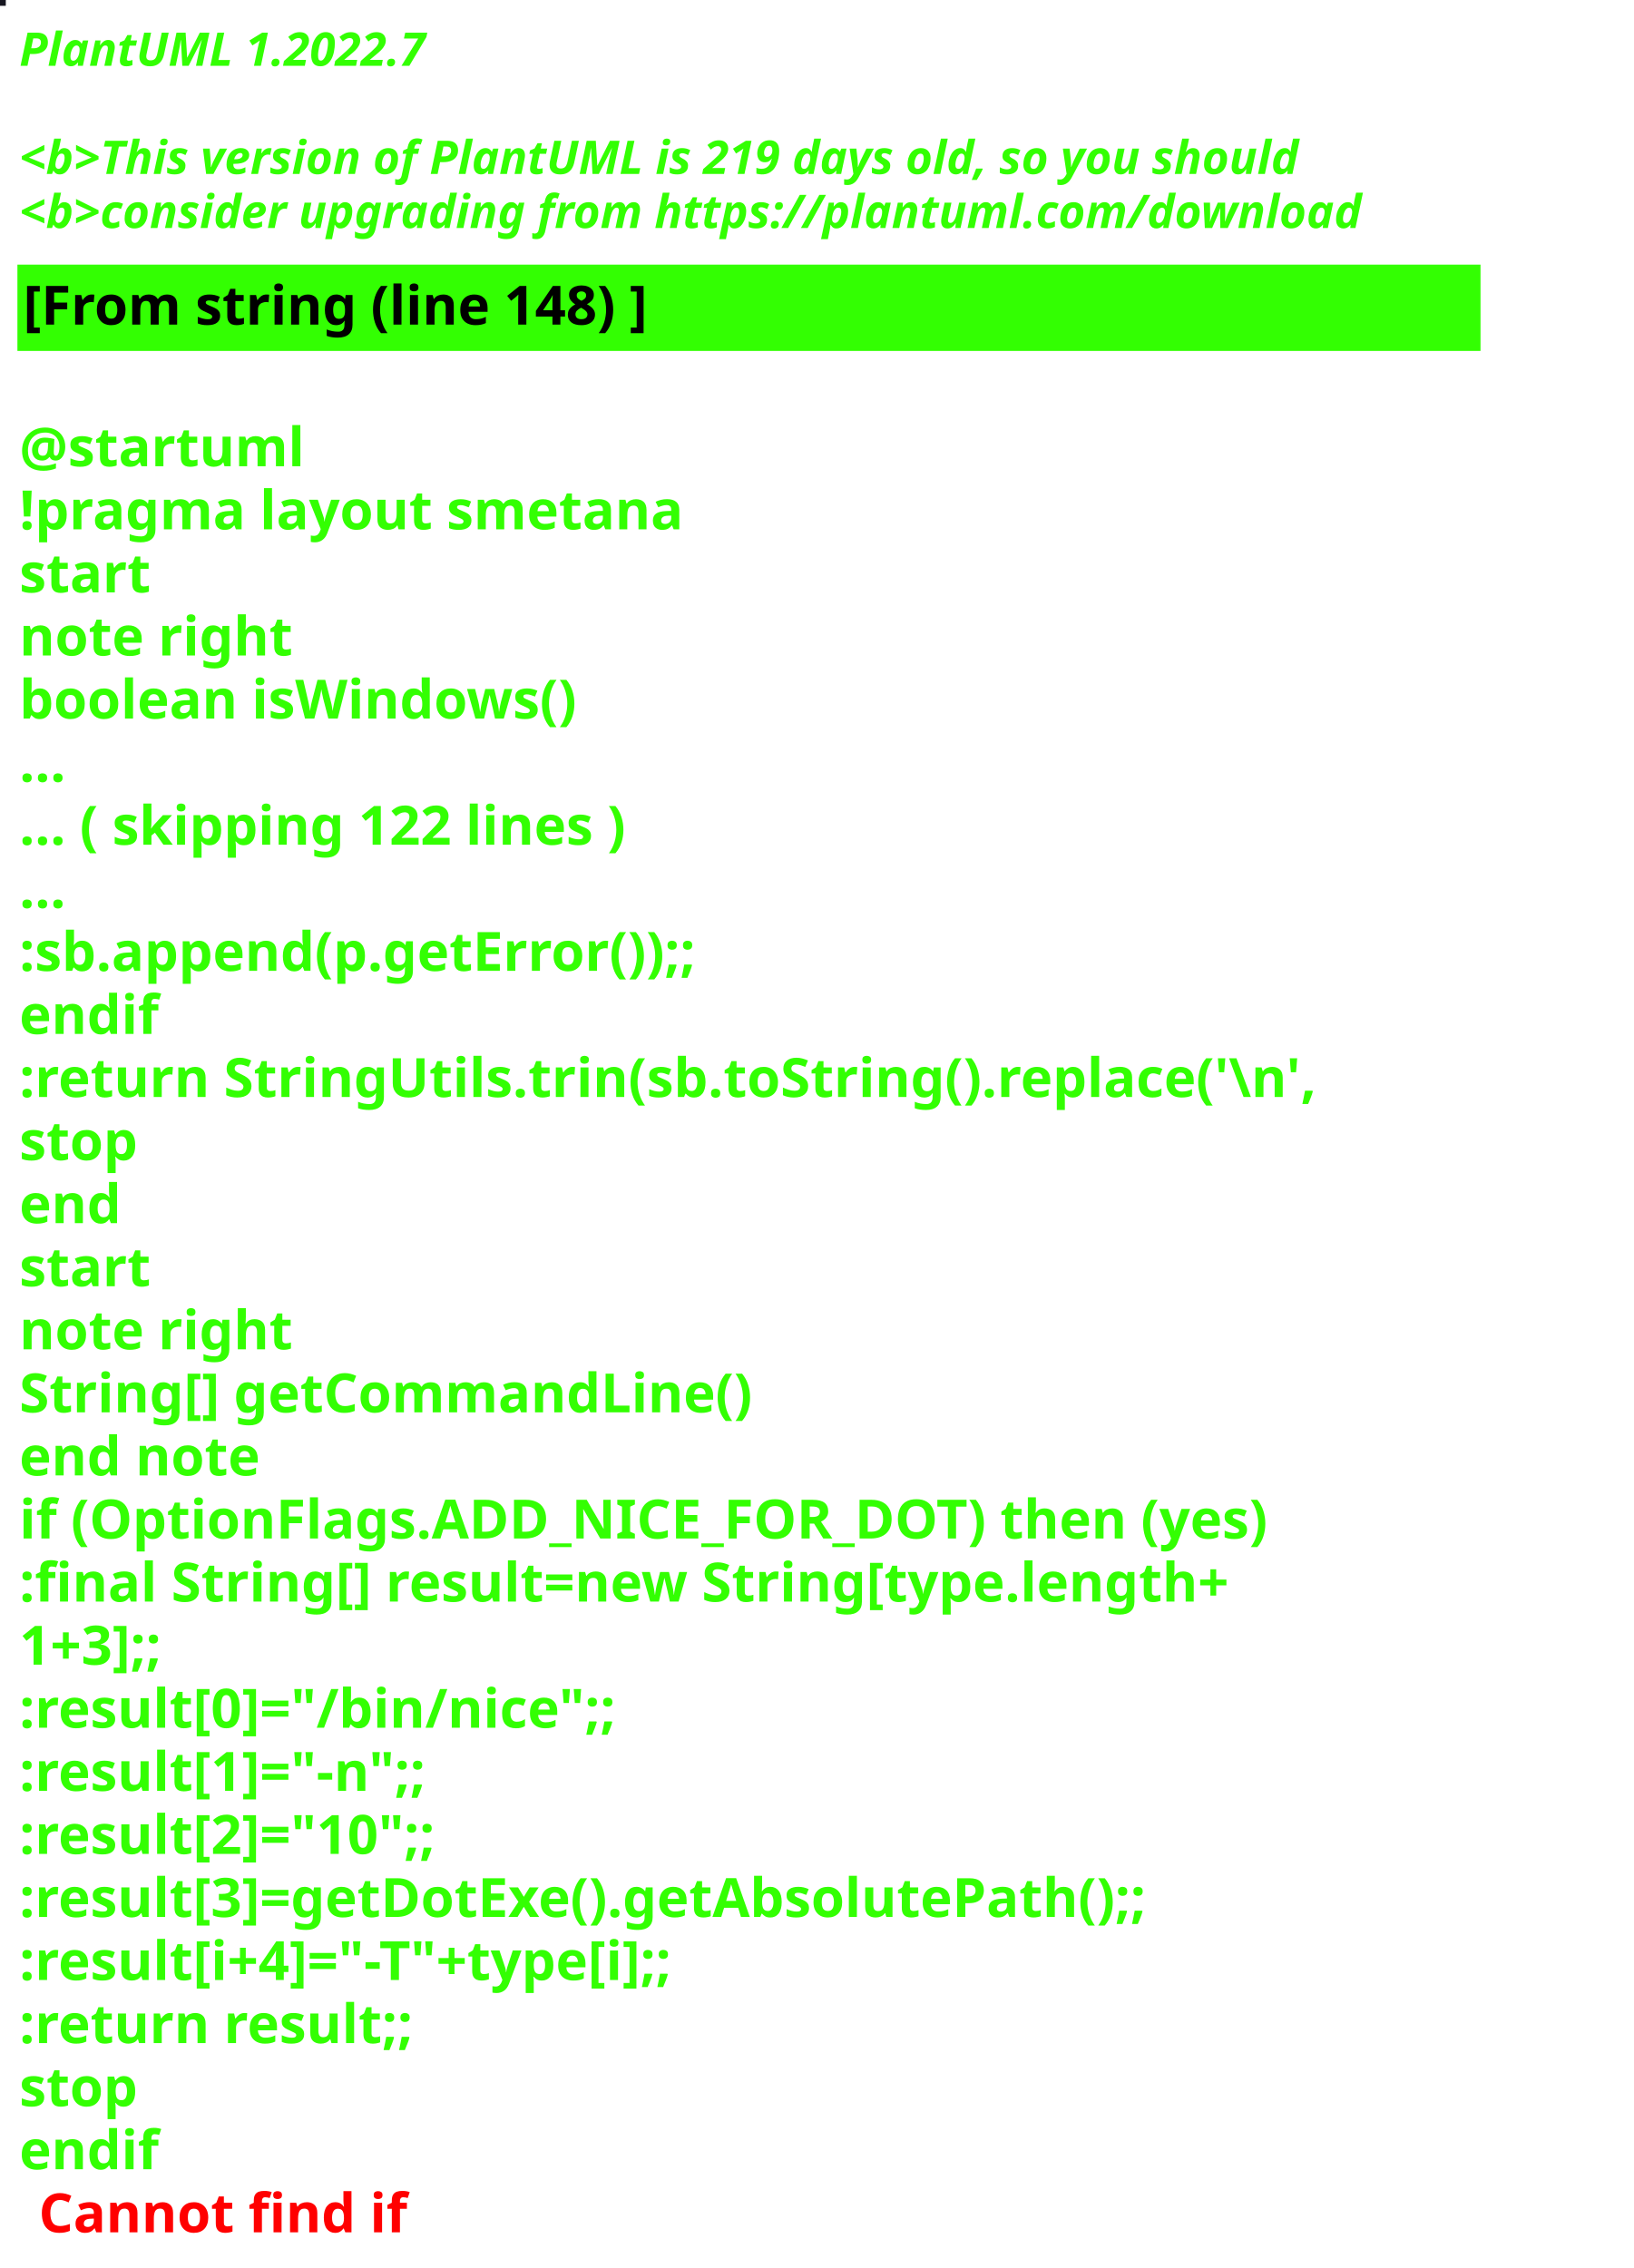
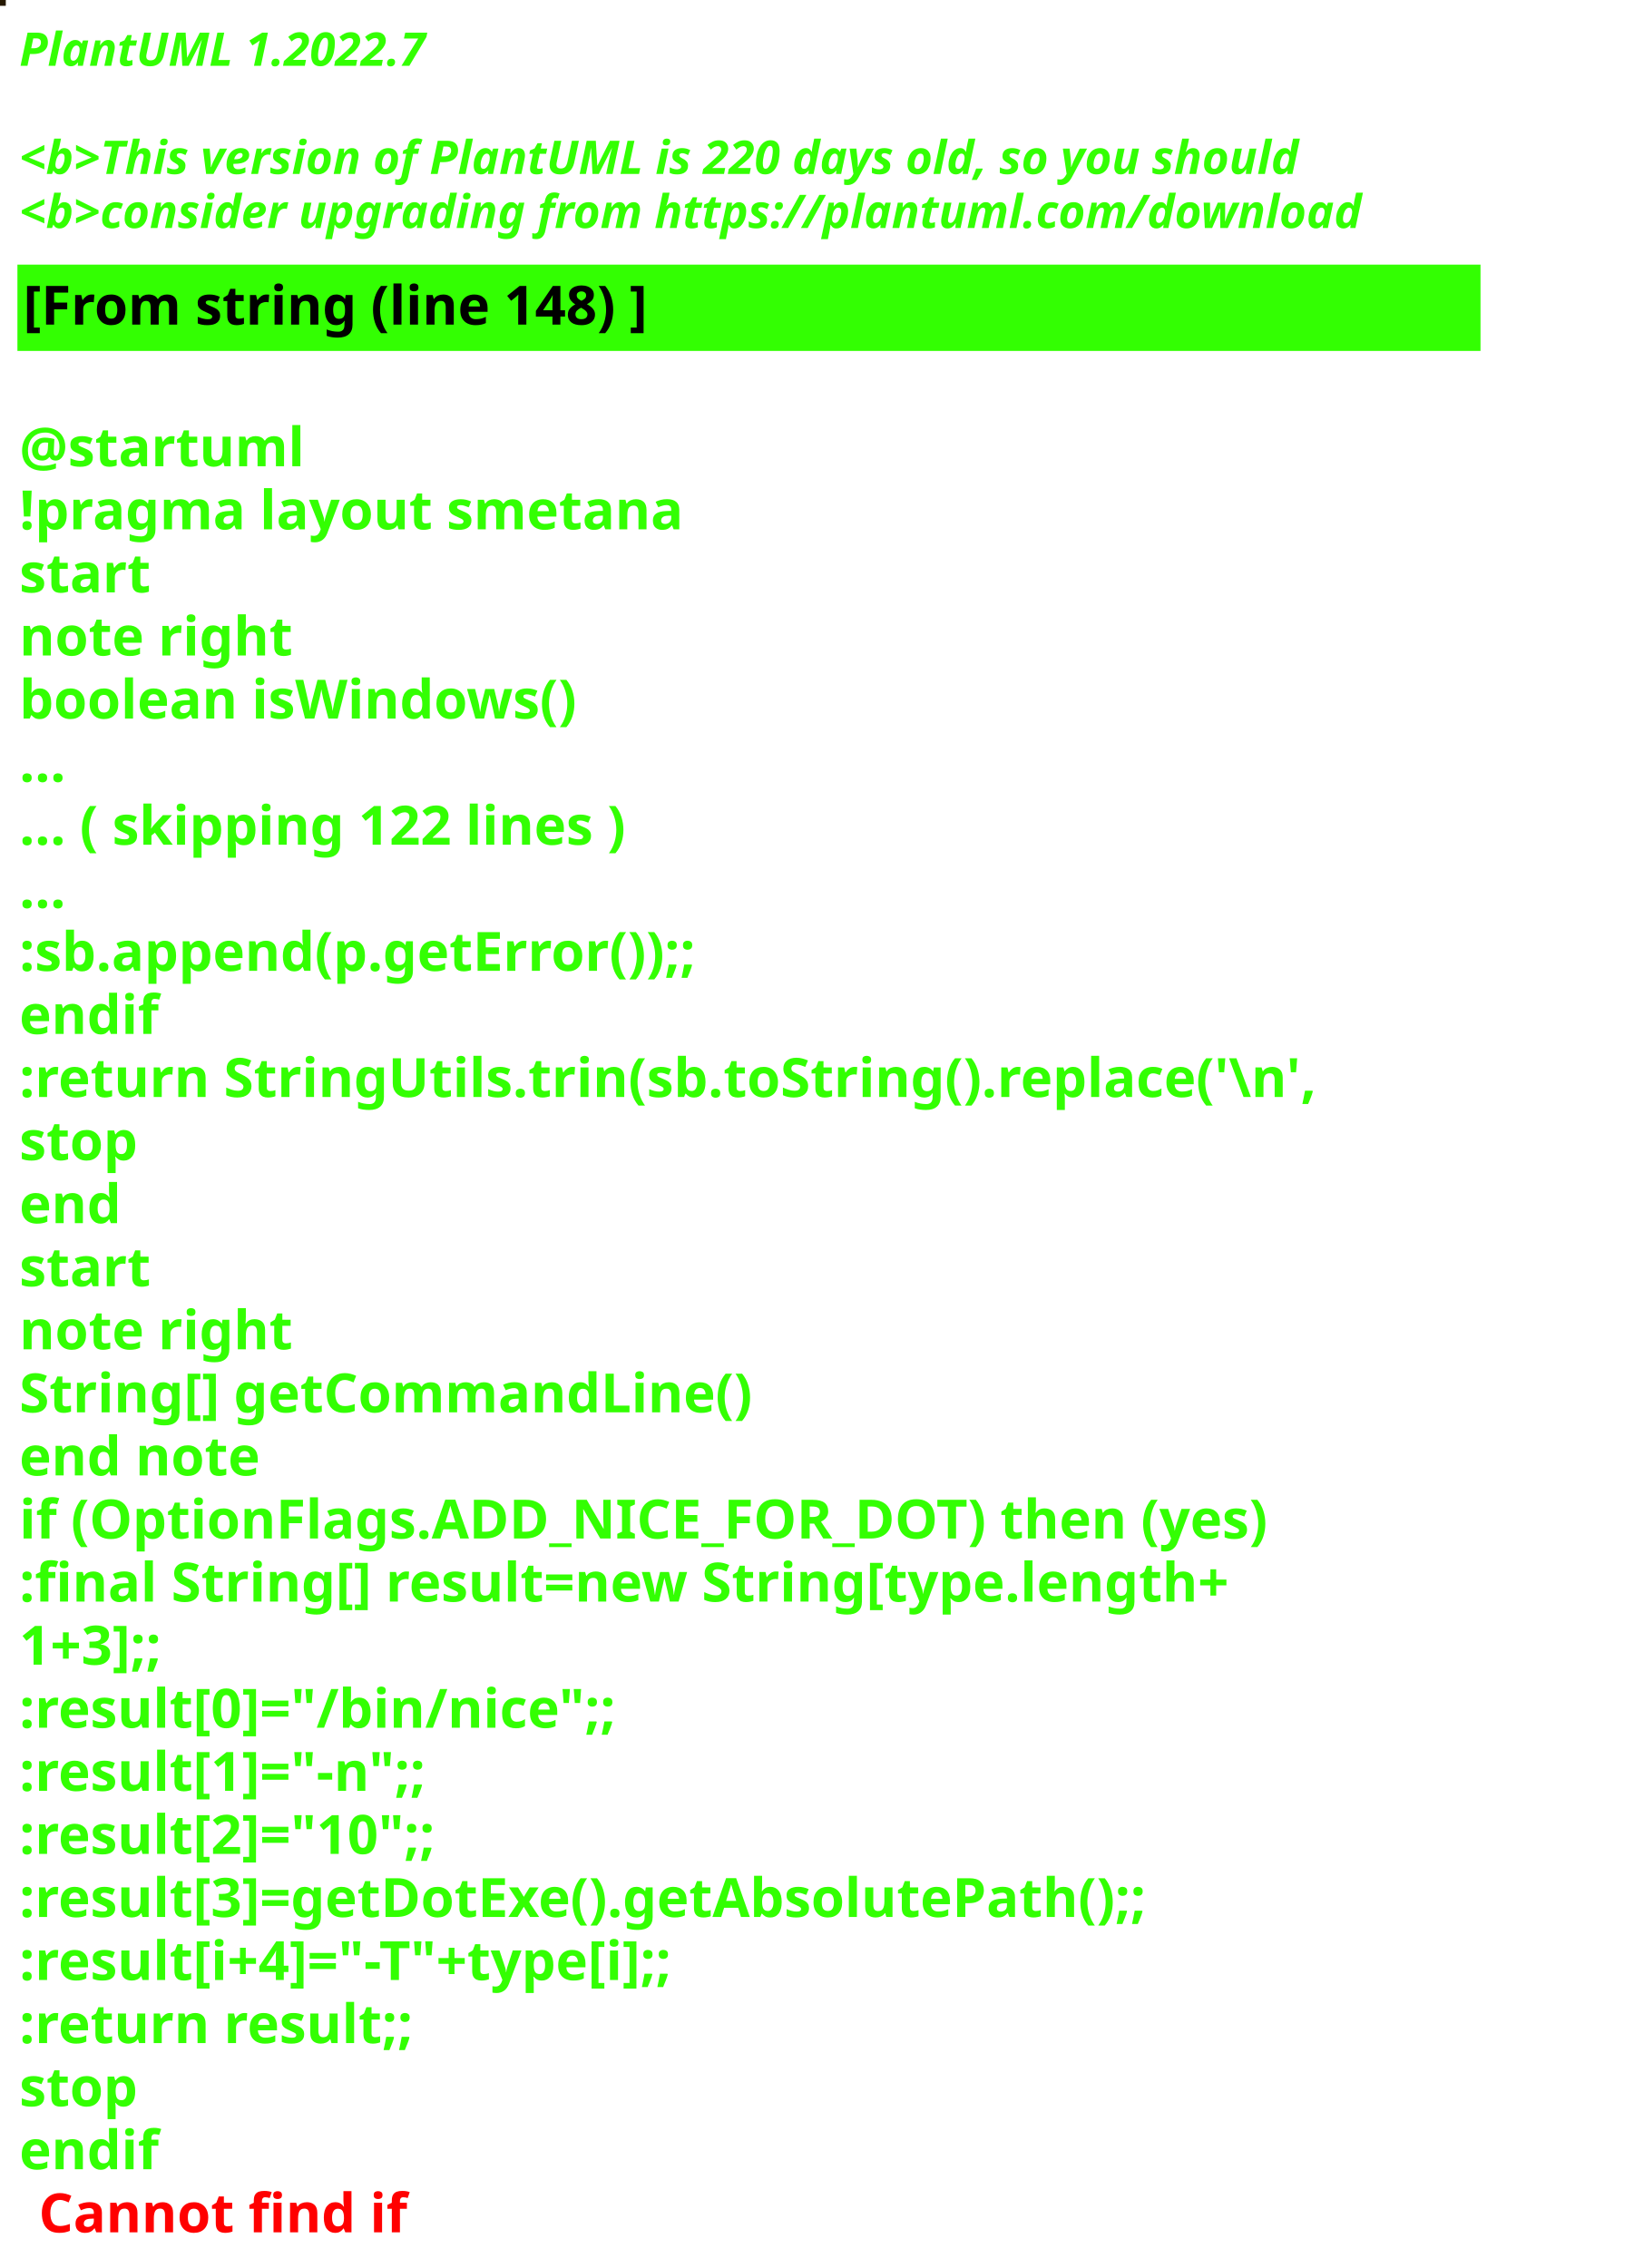
<svg xmlns="http://www.w3.org/2000/svg" contentStyleType="text/css" height="586px" preserveAspectRatio="none" style="width:422px;height:586px;background:#000000;" version="1.1" viewBox="0 0 422 586" width="422px" zoomAndPan="magnify">
  <defs />
  <g>
-     <rect fill="#171721" height="1" style="stroke:#171721;stroke-width:1.0;" width="1" x="0" y="0" />
+     <rect fill="#251800" height="1" style="stroke:#251800;stroke-width:1.0;" width="1" x="0" y="0" />
    <text fill="#33FF02" font-family="sans-serif" font-size="12" font-style="italic" font-weight="bold" lengthAdjust="spacing" textLength="127" x="5" y="17">PlantUML 1.2022.7</text>
    <text fill="#33FF02" font-family="sans-serif" font-size="12" font-style="italic" font-weight="bold" lengthAdjust="spacing" textLength="4" x="5" y="30.969"> </text>
-     <text fill="#33FF02" font-family="sans-serif" font-size="12" font-style="italic" font-weight="bold" lengthAdjust="spacing" textLength="399" x="5" y="44.938">&lt;b&gt;This version of PlantUML is 219 days old, so you should</text>
+     <text fill="#33FF02" font-family="sans-serif" font-size="12" font-style="italic" font-weight="bold" lengthAdjust="spacing" textLength="399" x="5" y="44.938">&lt;b&gt;This version of PlantUML is 220 days old, so you should</text>
    <text fill="#33FF02" font-family="sans-serif" font-size="12" font-style="italic" font-weight="bold" lengthAdjust="spacing" textLength="408" x="5" y="58.906">&lt;b&gt;consider upgrading from https://plantuml.com/download</text>
    <rect fill="#33FF02" height="21.297" style="stroke:#33FF02;stroke-width:1.0;" width="377" x="5" y="68.875" />
    <text fill="#000000" font-family="sans-serif" font-size="14" font-weight="bold" lengthAdjust="spacing" textLength="188" x="6" y="83.875">[From string (line 148) ]</text>
    <text fill="#33FF02" font-family="sans-serif" font-size="14" font-weight="bold" lengthAdjust="spacing" textLength="5" x="5" y="104.172"> </text>
    <text fill="#33FF02" font-family="sans-serif" font-size="14" font-weight="bold" lengthAdjust="spacing" textLength="79" x="5" y="120.469">@startuml</text>
    <text fill="#33FF02" font-family="sans-serif" font-size="14" font-weight="bold" lengthAdjust="spacing" textLength="190" x="5" y="136.766">!pragma layout smetana</text>
    <text fill="#33FF02" font-family="sans-serif" font-size="14" font-weight="bold" lengthAdjust="spacing" textLength="37" x="5" y="153.062">start</text>
    <text fill="#33FF02" font-family="sans-serif" font-size="14" font-weight="bold" lengthAdjust="spacing" textLength="78" x="5" y="169.359">note right</text>
    <text fill="#33FF02" font-family="sans-serif" font-size="14" font-weight="bold" lengthAdjust="spacing" textLength="165" x="5" y="185.656">boolean isWindows()</text>
    <text fill="#33FF02" font-family="sans-serif" font-size="14" font-weight="bold" lengthAdjust="spacing" textLength="15" x="5" y="201.953">...</text>
    <text fill="#33FF02" font-family="sans-serif" font-size="14" font-weight="bold" lengthAdjust="spacing" textLength="185" x="5" y="218.25">... ( skipping 122 lines )</text>
    <text fill="#33FF02" font-family="sans-serif" font-size="14" font-weight="bold" lengthAdjust="spacing" textLength="15" x="5" y="234.547">...</text>
    <text fill="#33FF02" font-family="sans-serif" font-size="14" font-weight="bold" lengthAdjust="spacing" textLength="206" x="5" y="250.844">:sb.append(p.getError());;</text>
    <text fill="#33FF02" font-family="sans-serif" font-size="14" font-weight="bold" lengthAdjust="spacing" textLength="40" x="5" y="267.141">endif</text>
    <text fill="#33FF02" font-family="sans-serif" font-size="14" font-weight="bold" lengthAdjust="spacing" textLength="377" x="5" y="283.438">:return StringUtils.trin(sb.toString().replace('\n',</text>
    <text fill="#33FF02" font-family="sans-serif" font-size="14" font-weight="bold" lengthAdjust="spacing" textLength="35" x="5" y="299.734">stop</text>
    <text fill="#33FF02" font-family="sans-serif" font-size="14" font-weight="bold" lengthAdjust="spacing" textLength="30" x="5" y="316.031">end</text>
    <text fill="#33FF02" font-family="sans-serif" font-size="14" font-weight="bold" lengthAdjust="spacing" textLength="37" x="5" y="332.328">start</text>
    <text fill="#33FF02" font-family="sans-serif" font-size="14" font-weight="bold" lengthAdjust="spacing" textLength="78" x="5" y="348.625">note right</text>
    <text fill="#33FF02" font-family="sans-serif" font-size="14" font-weight="bold" lengthAdjust="spacing" textLength="213" x="5" y="364.922">String[] getCommandLine()</text>
    <text fill="#33FF02" font-family="sans-serif" font-size="14" font-weight="bold" lengthAdjust="spacing" textLength="71" x="5" y="381.219">end note</text>
    <text fill="#33FF02" font-family="sans-serif" font-size="14" font-weight="bold" lengthAdjust="spacing" textLength="364" x="5" y="397.516">if (OptionFlags.ADD_NICE_FOR_DOT) then (yes)</text>
    <text fill="#33FF02" font-family="sans-serif" font-size="14" font-weight="bold" lengthAdjust="spacing" textLength="360" x="5" y="413.812">:final String[] result=new String[type.length+</text>
    <text fill="#33FF02" font-family="sans-serif" font-size="14" font-weight="bold" lengthAdjust="spacing" textLength="50" x="5" y="430.109">1+3];;</text>
    <text fill="#33FF02" font-family="sans-serif" font-size="14" font-weight="bold" lengthAdjust="spacing" textLength="179" x="5" y="446.406">:result[0]="/bin/nice";;</text>
    <text fill="#33FF02" font-family="sans-serif" font-size="14" font-weight="bold" lengthAdjust="spacing" textLength="128" x="5" y="462.703">:result[1]="-n";;</text>
    <text fill="#33FF02" font-family="sans-serif" font-size="14" font-weight="bold" lengthAdjust="spacing" textLength="132" x="5" y="479">:result[2]="10";;</text>
    <text fill="#33FF02" font-family="sans-serif" font-size="14" font-weight="bold" lengthAdjust="spacing" textLength="339" x="5" y="495.297">:result[3]=getDotExe().getAbsolutePath();;</text>
    <text fill="#33FF02" font-family="sans-serif" font-size="14" font-weight="bold" lengthAdjust="spacing" textLength="207" x="5" y="511.594">:result[i+4]="-T"+type[i];;</text>
    <text fill="#33FF02" font-family="sans-serif" font-size="14" font-weight="bold" lengthAdjust="spacing" textLength="119" x="5" y="527.891">:return result;;</text>
    <text fill="#33FF02" font-family="sans-serif" font-size="14" font-weight="bold" lengthAdjust="spacing" textLength="35" x="5" y="544.188">stop</text>
    <text fill="#33FF02" font-family="sans-serif" font-size="14" font-weight="bold" lengthAdjust="spacing" text-decoration="wavy underline" textLength="40" x="5" y="560.484">endif</text>
    <text fill="#FF0000" font-family="sans-serif" font-size="14" font-weight="bold" lengthAdjust="spacing" textLength="106" x="10" y="576.781">Cannot find if</text>
  </g>
</svg>
